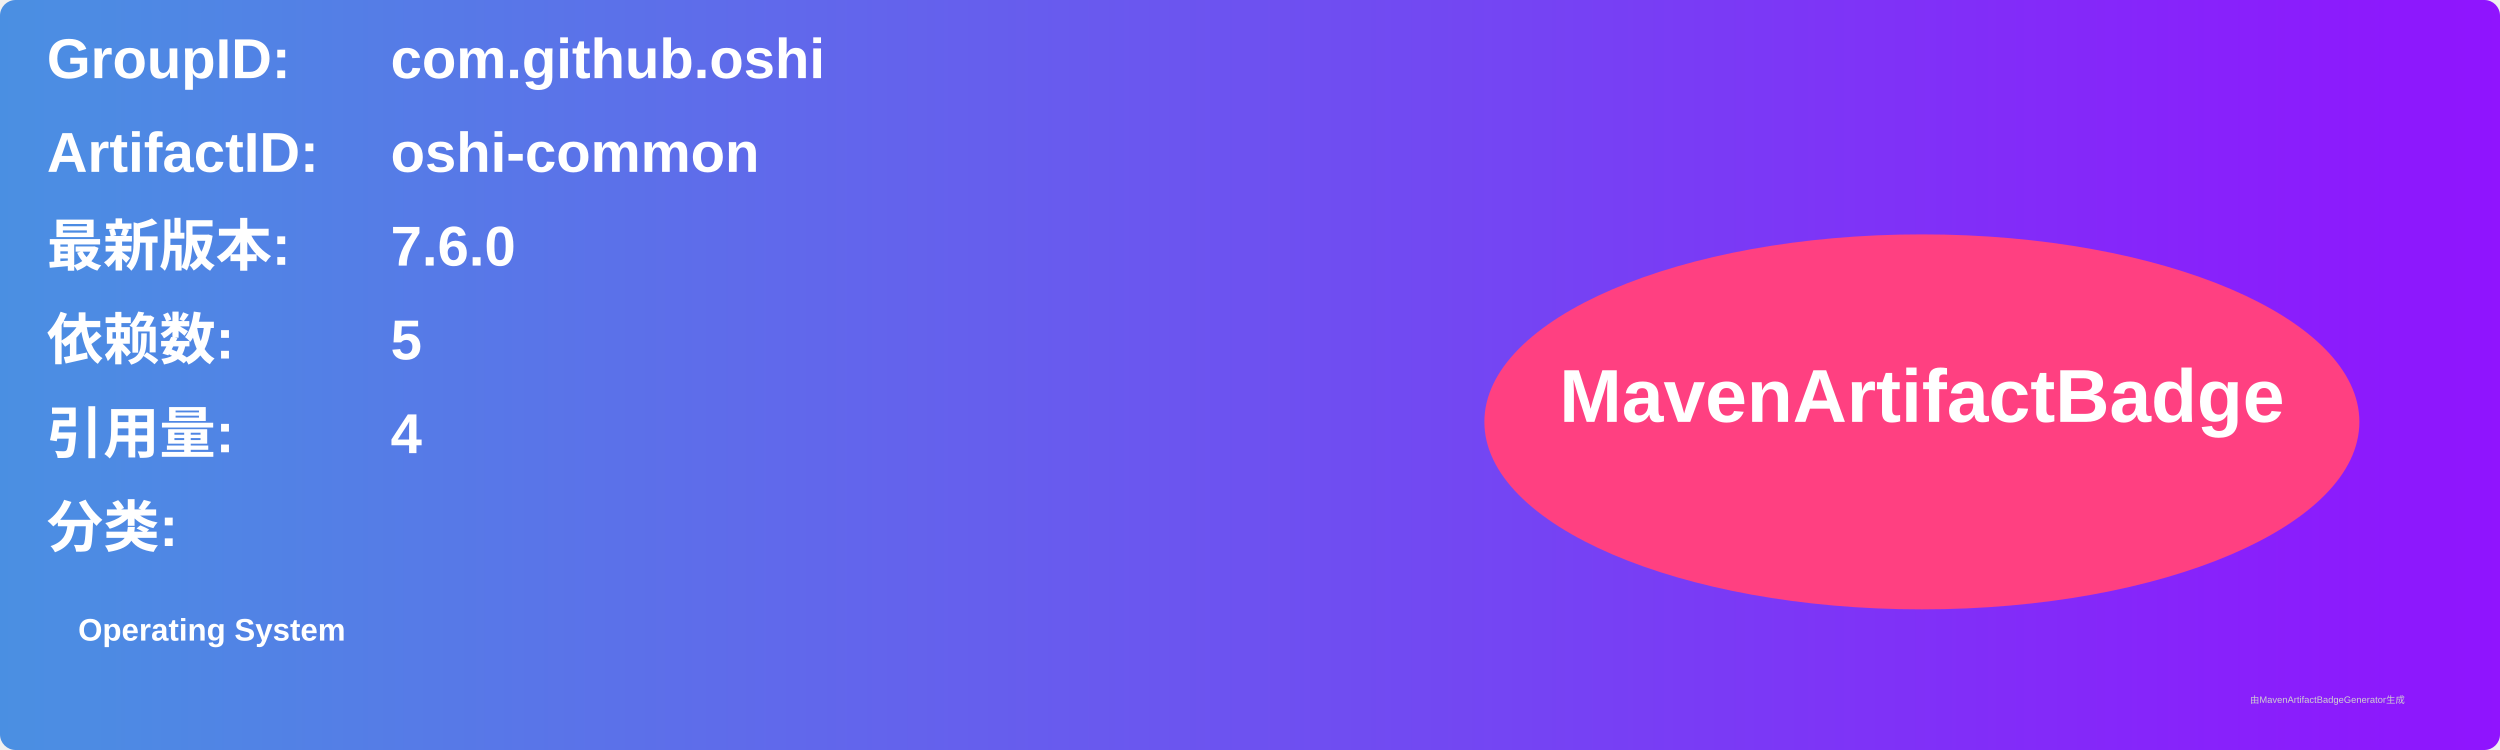
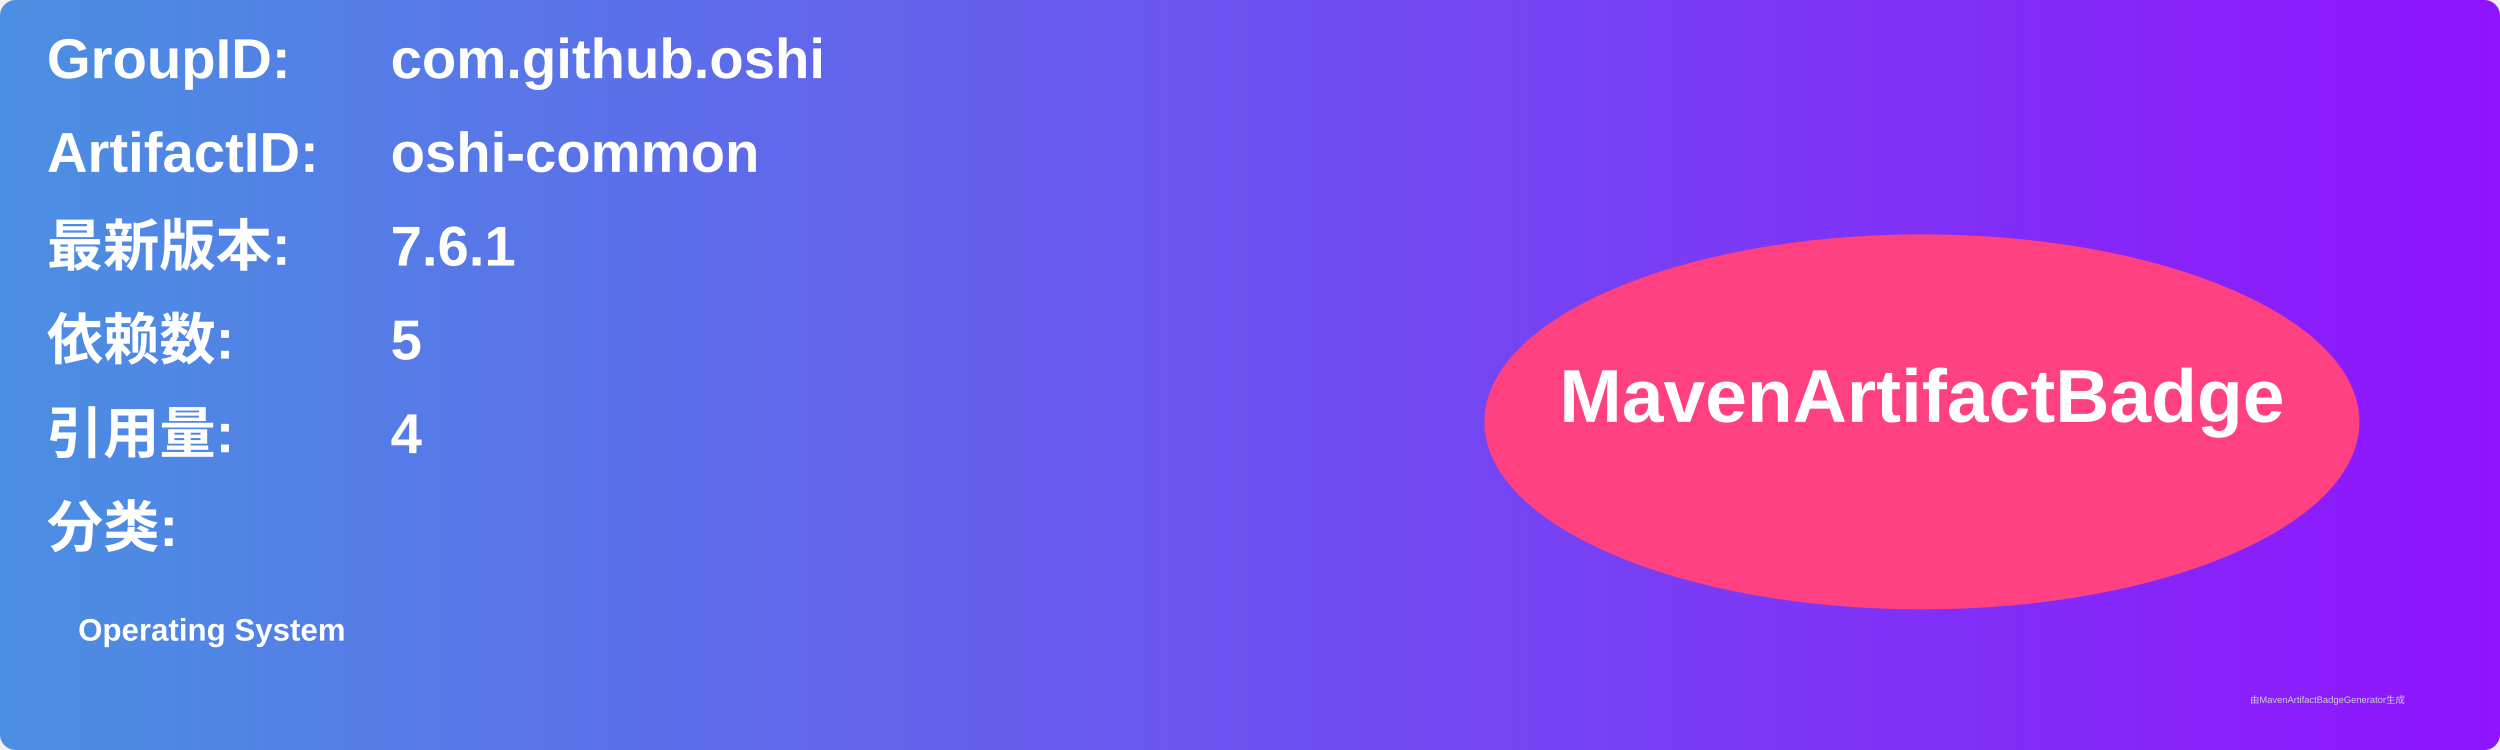
<svg xmlns="http://www.w3.org/2000/svg" width="800" height="240" viewBox="0 0 800 240">
  <linearGradient id="grad" x1="0%" y1="0%" x2="100%" y2="0%">
    <stop offset="0%" stop-color="#4a90e2" />
    <stop offset="100%" stop-color="#9013fe" />
  </linearGradient>
  <rect width="100%" height="100%" rx="5" ry="5" fill="url(#grad)" />
  <g transform="translate(15, 15)">
    <text x="0" y="10" font-family="Arial" font-size="18" fill="white" font-weight="bold" width="260">GroupID:</text>
    <text x="110" y="10" font-family="Arial" font-size="18" fill="white" font-weight="bold" width="460">com.github.oshi</text>
    <text x="0" y="40" font-family="Arial" font-size="18" fill="white" font-weight="bold" width="260">ArtifactID:</text>
    <text x="110" y="40" font-family="Arial" font-size="18" fill="white" font-weight="bold" width="460">oshi-common</text>
    <text x="0" y="70" font-family="Arial" font-size="18" fill="white" font-weight="bold">最新版本:</text>
    <text x="110" y="70" font-family="Arial" font-size="18" fill="white" font-weight="bold">
-       <tspan font-weight="bold">7.6.0</tspan>
+       <tspan font-weight="bold">7.6.1</tspan>
    </text>
    <text x="0" y="100" font-family="Arial" font-size="18" fill="white" font-weight="bold">依赖数: </text>
    <text x="110" y="100" font-family="Arial" font-size="18" fill="white">
      <tspan font-weight="bold">5</tspan>
    </text>
    <text x="0" y="130" font-family="Arial" font-size="18" fill="white" font-weight="bold">引用量: </text>
    <text x="110" y="130" font-family="Arial" font-size="18" fill="white">
      <tspan font-weight="bold">4</tspan>
    </text>
    <text x="0" y="160" font-family="Arial" font-size="18" fill="white" font-weight="bold">分类:</text>
    <text x="10" y="190" font-family="Arial" font-size="10" fill="white">
      <tspan font-weight="bold">Operating System</tspan>
    </text>
    <ellipse cx="600" cy="120" rx="140" ry="60" fill="#ff4081" />
    <text x="600" y="120" text-anchor="middle" font-family="Arial" font-size="24" fill="white" font-weight="bold">MavenArtifactBadge</text>
  </g>
  <text x="720" y="225" font-family="Arial" font-size="3" fill="#d0d0d0">由MavenArtifactBadgeGenerator生成</text>
</svg>
